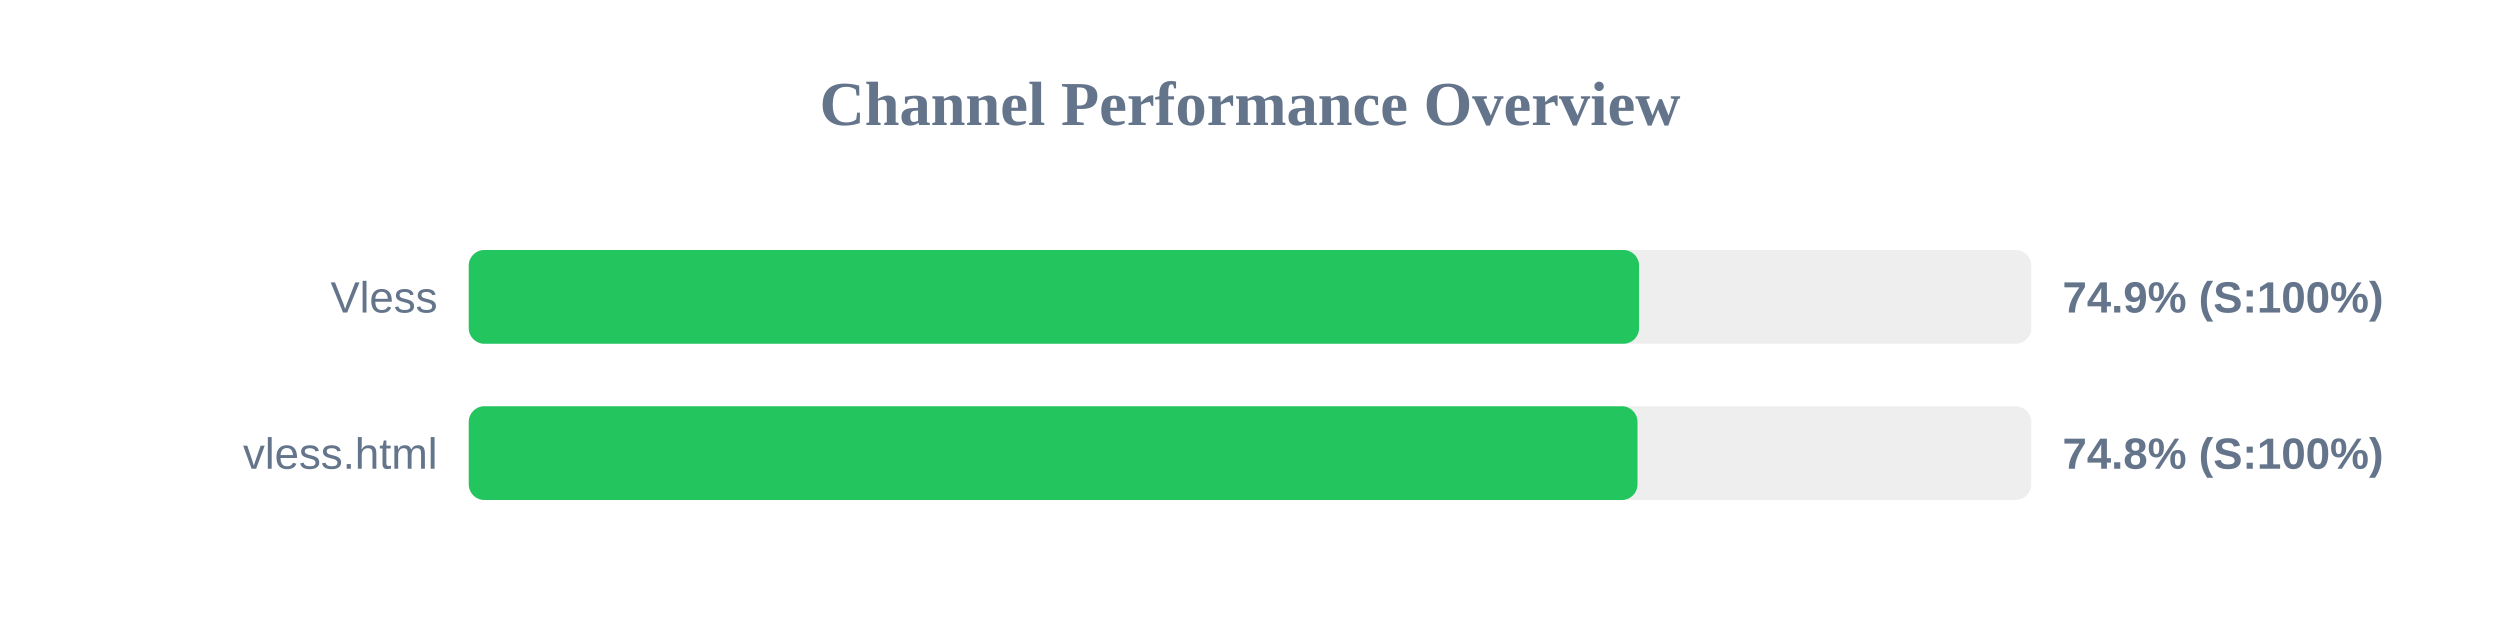
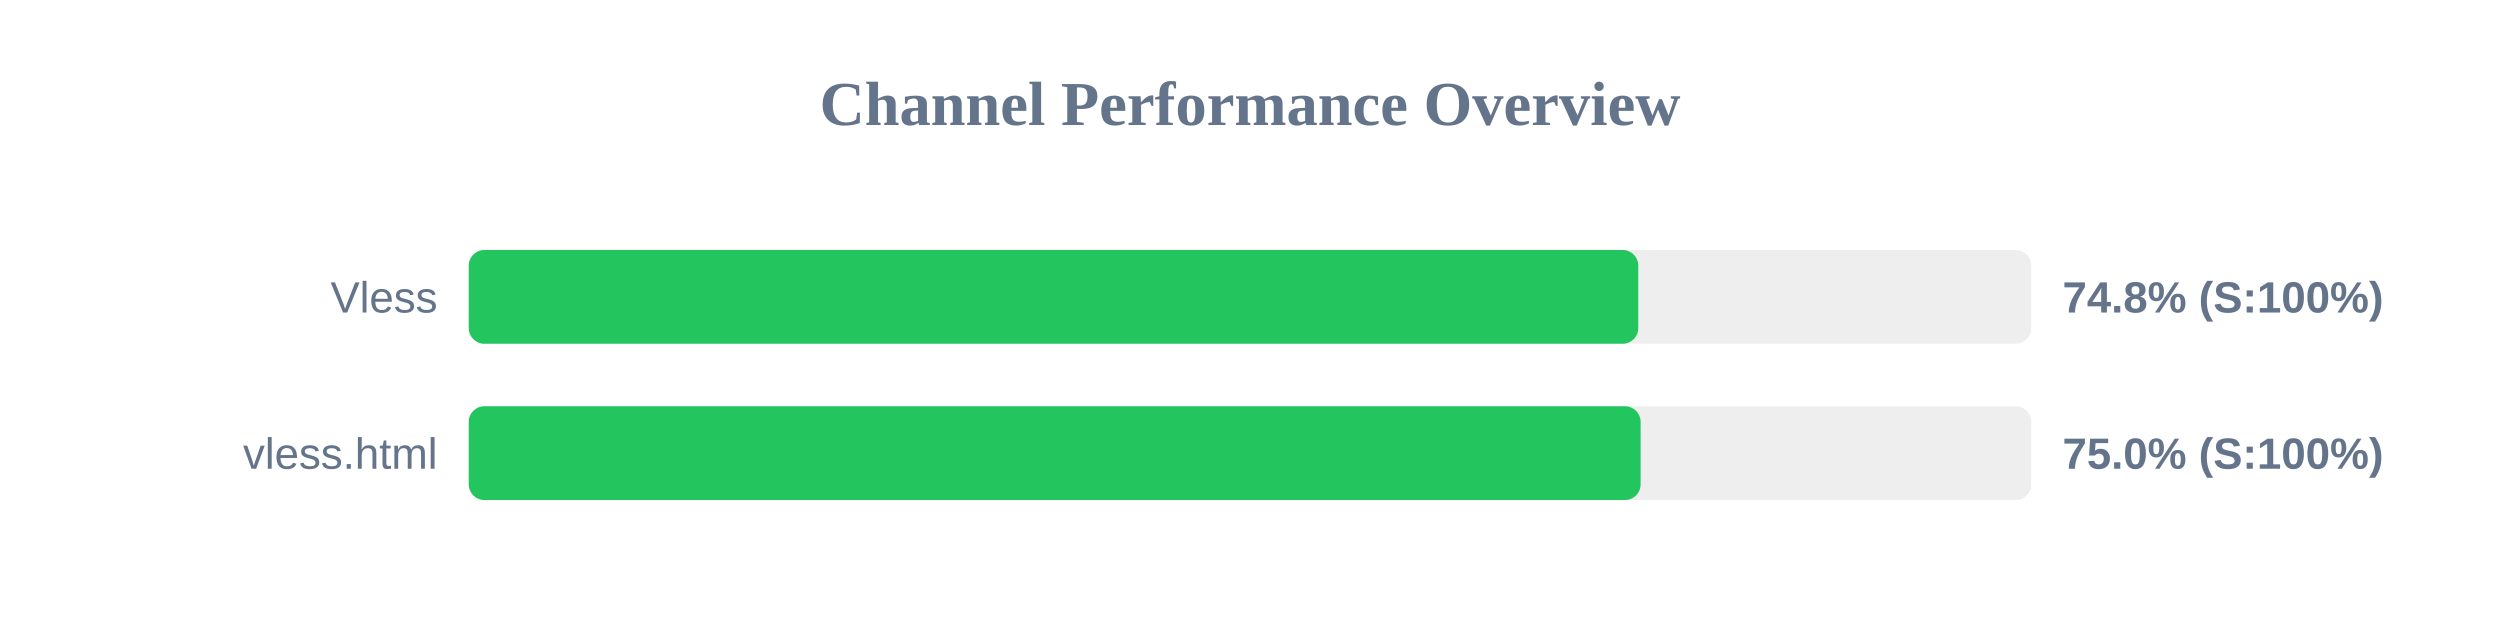
<svg xmlns="http://www.w3.org/2000/svg" width="800" height="200" version="1.1">
  <style>
        .row { font: 14px Arial; fill: #64748b; }
        .score { font: bold 14px Arial; fill: #64748b; }
    </style>
  <text x="400" y="40" text-anchor="middle" font-size="20px" font-weight="bold" fill="#64748b">Channel Performance Overview</text>
  <rect x="150" y="80" width="500" height="30" fill="#eee" rx="5" />
-   <rect x="150" y="80" width="374.5" height="30" fill="#22c55e" rx="5" />
+   <rect x="150" y="80" width="374.25" height="30" fill="#22c55e" rx="5" />
  <text x="140" y="100" text-anchor="end" class="row">Vless</text>
-   <text x="660" y="100" text-anchor="start" class="score">74.9% (S:100%)</text>
+   <text x="660" y="100" text-anchor="start" class="score">74.8% (S:100%)</text>
  <rect x="150" y="130" width="500" height="30" fill="#eee" rx="5" />
-   <rect x="150" y="130" width="374.0" height="30" fill="#22c55e" rx="5" />
+   <rect x="150" y="130" width="375.0" height="30" fill="#22c55e" rx="5" />
  <text x="140" y="150" text-anchor="end" class="row">vless.html</text>
-   <text x="660" y="150" text-anchor="start" class="score">74.8% (S:100%)</text>
+   <text x="660" y="150" text-anchor="start" class="score">75.0% (S:100%)</text>
</svg>
